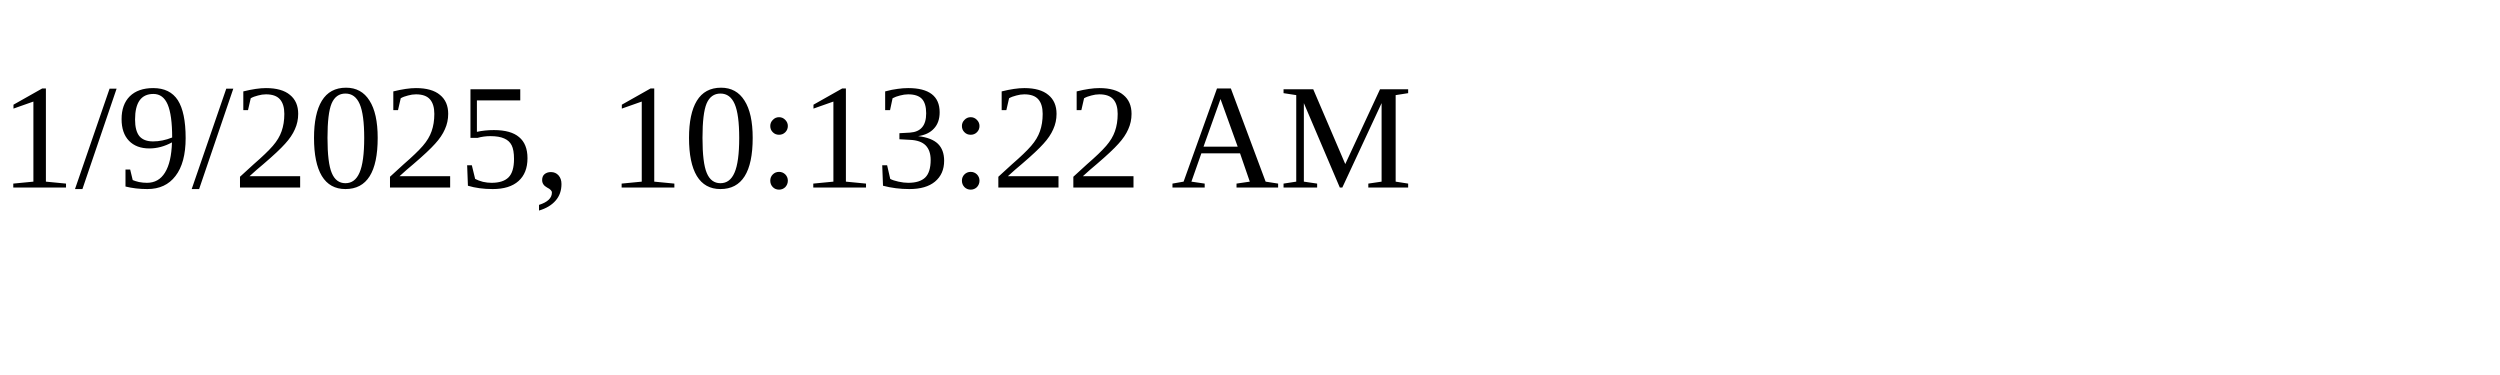
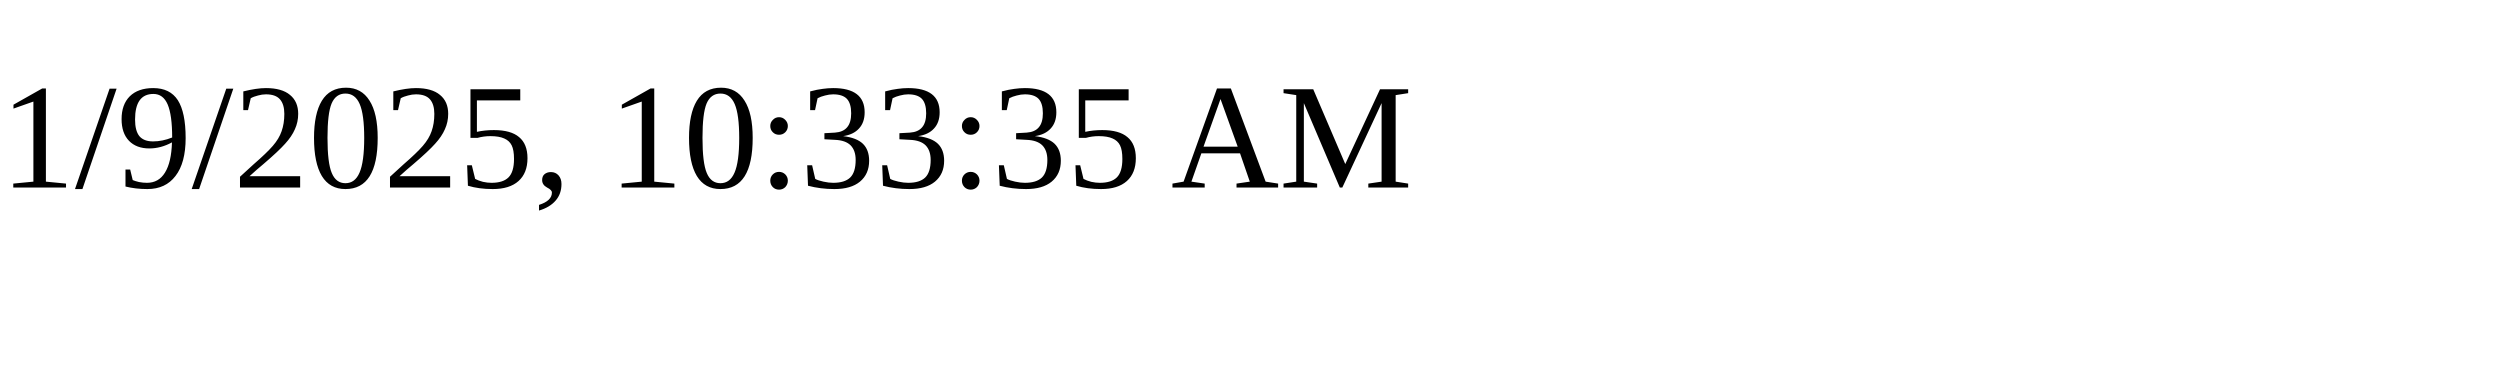
<svg xmlns="http://www.w3.org/2000/svg" height="30" width="200">
-   <text x="0" y="15">1/9/2025, 10:13:22 AM</text>
+   <text x="0" y="15">1/9/2025, 10:33:35 AM</text>
</svg>
